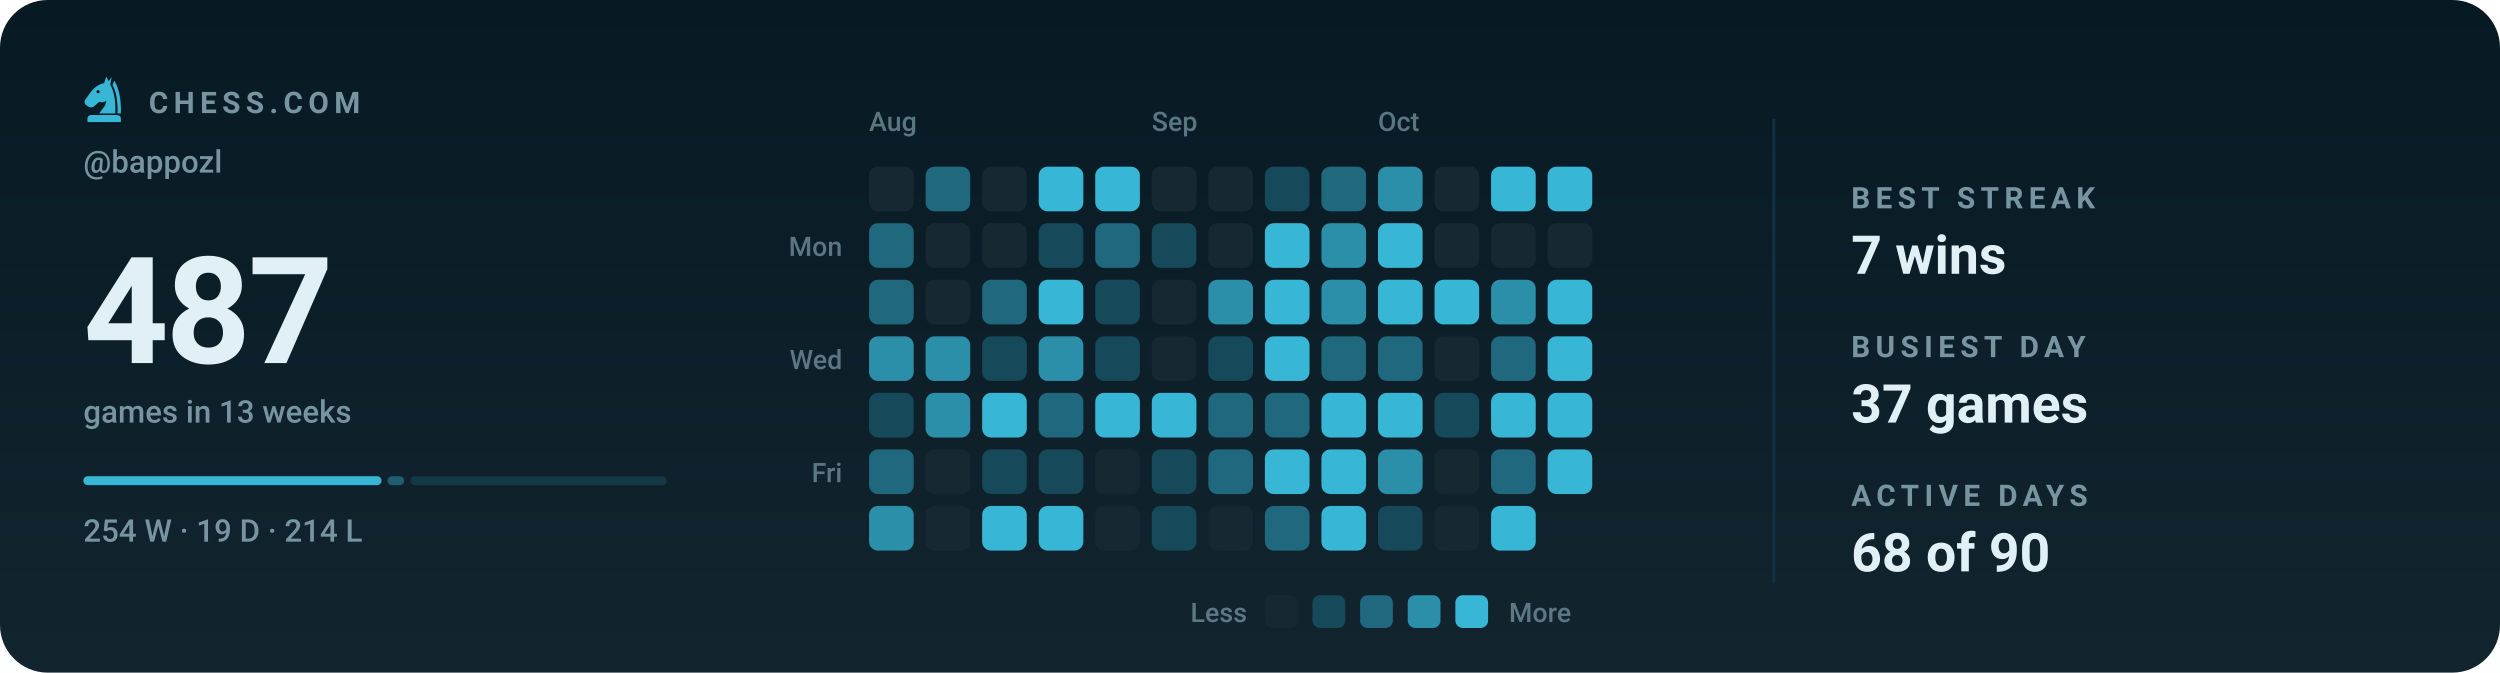
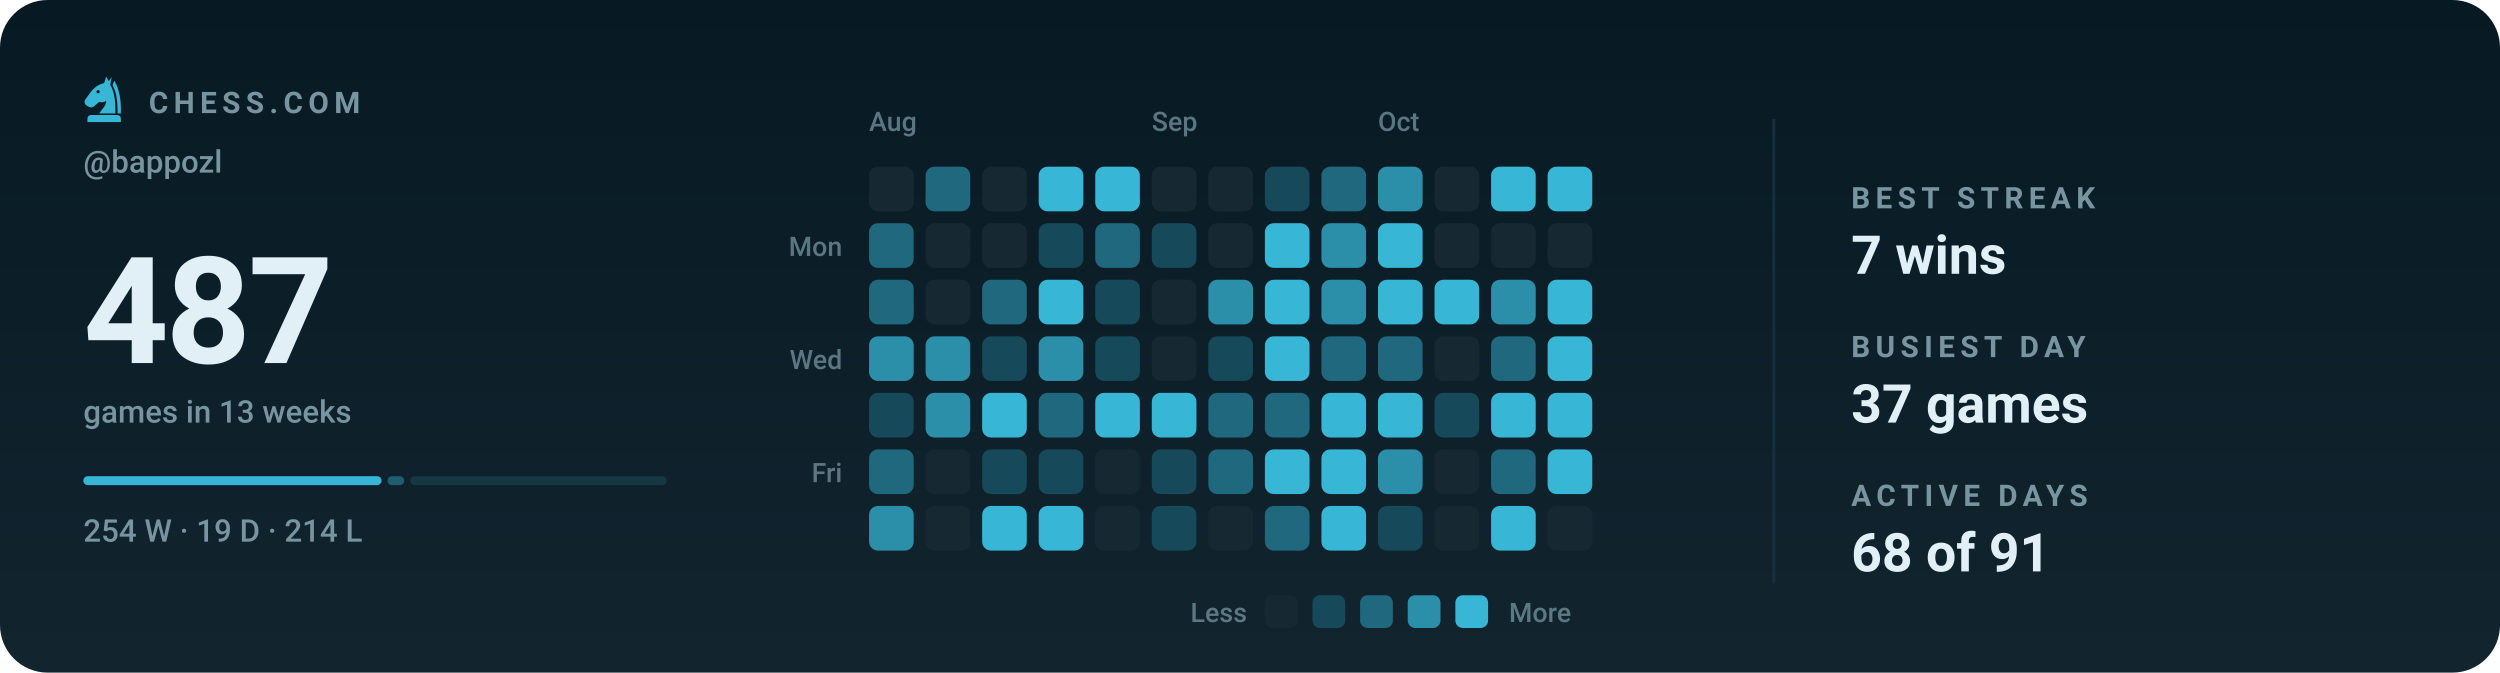
<svg xmlns="http://www.w3.org/2000/svg" viewBox="0 0 840 226" width="840" height="226" role="img" aria-label="Chess.com activity for bappozl: 487 games in the last 13 weeks">
  <style>svg{font-family:-apple-system,BlinkMacSystemFont,'Segoe UI',Roboto,'Helvetica Neue',Arial,sans-serif}text{fill:#e0f0f6;white-space:pre}.bg{fill:#071a24}.acc{fill:#38b6d6}.win{fill:#1baf7a}.draw{fill:#8b8f96}.loss{fill:#d03b3b}.lbl{font-size:10px;font-weight:600;letter-spacing:.18em;fill:#77949f}.cap{font-size:10.5px;font-weight:500;fill:#77949f}.num{font-family:-apple-system,BlinkMacSystemFont,'Segoe UI',Roboto,'Helvetica Neue',Arial,sans-serif;font-weight:700;letter-spacing:-.02em}.tick{font-size:9px;font-weight:500;fill:#77949f;opacity:.75}.dl{font-size:10px;font-weight:600}.rule{stroke:#12303d;stroke-width:1;fill:none}.grid{stroke:#12303d;stroke-width:1;fill:none;opacity:.7}.ln{fill:none;stroke:#38b6d6;stroke-width:2;stroke-linecap:round;stroke-linejoin:round}.ring{stroke:#071a24;stroke-width:2}.hollow{fill:none;stroke-width:1.5}.sq{fill:#e0f0f6;opacity:.035}</style>
  <rect class="bg" width="840" height="226" rx="16" />
  <defs>
    <linearGradient id="gp" x1="0" y1="0" x2="0" y2="1">
      <stop offset="0" stop-color="#e0f0f6" stop-opacity="0" />
      <stop offset="1" stop-color="#e0f0f6" stop-opacity=".05" />
    </linearGradient>
  </defs>
  <rect width="840" height="226" fill="url(#gp)" />
  <g class="acc" transform="translate(26.5,24.7) scale(0.17)">
    <path fill-rule="evenodd" d="M54 6L50 19C40 21 31 27 24 36L13 51C10 55 11 60 15 63L20 66C24 68 28 67 31 64L40 56C45 58 50 57 54 54C54 64 46 70 40 79H72C73 56 70 36 62 22L65 7L59 15zM41.2 36a3.2 3.2 0 1 0-6.4 0 3.2 3.2 0 1 0 6.4 0z" />
    <path d="M70 14C80 30 84 54 83 79H76.5C77 55 74 36 66.5 23z" />
    <path d="M24 82h52a7 7 0 0 1 7 7v7H17v-7a7 7 0 0 1 7-7z" />
  </g>
  <text class="lbl" x="50" y="38">CHESS.COM</text>
  <text class="cap" x="28" y="58">@bappozl</text>
  <text class="num" x="28" y="122" style="font-size:50px">487</text>
  <text class="cap" x="28" y="142">games in 13 weeks</text>
  <rect x="28.0" y="160" width="100.2" height="3" rx="1.5" fill="#38b6d6" opacity="1" />
  <rect x="130.2" y="160" width="5.6" height="3" rx="1.5" fill="#38b6d6" opacity="0.4" />
  <rect x="137.9" y="160" width="86.1" height="3" rx="1.5" fill="#38b6d6" opacity="0.15" />
  <text class="cap" x="28" y="182">254 W · 19 D · 214 L</text>
  <text class="tick" x="292" y="44">Aug</text>
  <text class="tick" x="387" y="44">Sep</text>
  <text class="tick" x="463" y="44">Oct</text>
  <text class="tick" x="283" y="86" text-anchor="end">Mon</text>
  <text class="tick" x="283" y="124" text-anchor="end">Wed</text>
  <text class="tick" x="283" y="162" text-anchor="end">Fri</text>
  <rect x="292" y="56" width="15" height="15" rx="3" fill="#162933" />
  <rect x="292" y="75" width="15" height="15" rx="3" fill="#20687d" />
  <rect x="292" y="94" width="15" height="15" rx="3" fill="#20687d" />
  <rect x="292" y="113" width="15" height="15" rx="3" fill="#2c8faa" />
  <rect x="292" y="132" width="15" height="15" rx="3" fill="#164959" />
  <rect x="292" y="151" width="15" height="15" rx="3" fill="#20687d" />
  <rect x="292" y="170" width="15" height="15" rx="3" fill="#2c8faa" />
  <rect x="311" y="56" width="15" height="15" rx="3" fill="#20687d" />
  <rect x="311" y="75" width="15" height="15" rx="3" fill="#162933" />
  <rect x="311" y="94" width="15" height="15" rx="3" fill="#162933" />
  <rect x="311" y="113" width="15" height="15" rx="3" fill="#2c8faa" />
  <rect x="311" y="132" width="15" height="15" rx="3" fill="#2c8faa" />
  <rect x="311" y="151" width="15" height="15" rx="3" fill="#162933" />
  <rect x="311" y="170" width="15" height="15" rx="3" fill="#162933" />
  <rect x="330" y="56" width="15" height="15" rx="3" fill="#162933" />
  <rect x="330" y="75" width="15" height="15" rx="3" fill="#162933" />
  <rect x="330" y="94" width="15" height="15" rx="3" fill="#20687d" />
  <rect x="330" y="113" width="15" height="15" rx="3" fill="#164959" />
  <rect x="330" y="132" width="15" height="15" rx="3" fill="#38b6d6" />
  <rect x="330" y="151" width="15" height="15" rx="3" fill="#164959" />
  <rect x="330" y="170" width="15" height="15" rx="3" fill="#38b6d6" />
  <rect x="349" y="56" width="15" height="15" rx="3" fill="#38b6d6" />
  <rect x="349" y="75" width="15" height="15" rx="3" fill="#164959" />
  <rect x="349" y="94" width="15" height="15" rx="3" fill="#38b6d6" />
  <rect x="349" y="113" width="15" height="15" rx="3" fill="#2c8faa" />
  <rect x="349" y="132" width="15" height="15" rx="3" fill="#20687d" />
  <rect x="349" y="151" width="15" height="15" rx="3" fill="#164959" />
  <rect x="349" y="170" width="15" height="15" rx="3" fill="#38b6d6" />
  <rect x="368" y="56" width="15" height="15" rx="3" fill="#38b6d6" />
  <rect x="368" y="75" width="15" height="15" rx="3" fill="#20687d" />
  <rect x="368" y="94" width="15" height="15" rx="3" fill="#164959" />
  <rect x="368" y="113" width="15" height="15" rx="3" fill="#164959" />
  <rect x="368" y="132" width="15" height="15" rx="3" fill="#38b6d6" />
  <rect x="368" y="151" width="15" height="15" rx="3" fill="#162933" />
  <rect x="368" y="170" width="15" height="15" rx="3" fill="#162933" />
  <rect x="387" y="56" width="15" height="15" rx="3" fill="#162933" />
  <rect x="387" y="75" width="15" height="15" rx="3" fill="#164959" />
  <rect x="387" y="94" width="15" height="15" rx="3" fill="#162933" />
  <rect x="387" y="113" width="15" height="15" rx="3" fill="#162933" />
  <rect x="387" y="132" width="15" height="15" rx="3" fill="#38b6d6" />
  <rect x="387" y="151" width="15" height="15" rx="3" fill="#164959" />
  <rect x="387" y="170" width="15" height="15" rx="3" fill="#164959" />
  <rect x="406" y="56" width="15" height="15" rx="3" fill="#162933" />
  <rect x="406" y="75" width="15" height="15" rx="3" fill="#162933" />
  <rect x="406" y="94" width="15" height="15" rx="3" fill="#2c8faa" />
  <rect x="406" y="113" width="15" height="15" rx="3" fill="#164959" />
  <rect x="406" y="132" width="15" height="15" rx="3" fill="#20687d" />
  <rect x="406" y="151" width="15" height="15" rx="3" fill="#20687d" />
  <rect x="406" y="170" width="15" height="15" rx="3" fill="#162933" />
  <rect x="425" y="56" width="15" height="15" rx="3" fill="#164959" />
  <rect x="425" y="75" width="15" height="15" rx="3" fill="#38b6d6" />
  <rect x="425" y="94" width="15" height="15" rx="3" fill="#38b6d6" />
  <rect x="425" y="113" width="15" height="15" rx="3" fill="#38b6d6" />
  <rect x="425" y="132" width="15" height="15" rx="3" fill="#20687d" />
  <rect x="425" y="151" width="15" height="15" rx="3" fill="#38b6d6" />
  <rect x="425" y="170" width="15" height="15" rx="3" fill="#20687d" />
  <rect x="444" y="56" width="15" height="15" rx="3" fill="#20687d" />
  <rect x="444" y="75" width="15" height="15" rx="3" fill="#2c8faa" />
  <rect x="444" y="94" width="15" height="15" rx="3" fill="#2c8faa" />
  <rect x="444" y="113" width="15" height="15" rx="3" fill="#20687d" />
  <rect x="444" y="132" width="15" height="15" rx="3" fill="#38b6d6" />
  <rect x="444" y="151" width="15" height="15" rx="3" fill="#38b6d6" />
  <rect x="444" y="170" width="15" height="15" rx="3" fill="#38b6d6" />
  <rect x="463" y="56" width="15" height="15" rx="3" fill="#2c8faa" />
  <rect x="463" y="75" width="15" height="15" rx="3" fill="#38b6d6" />
  <rect x="463" y="94" width="15" height="15" rx="3" fill="#38b6d6" />
  <rect x="463" y="113" width="15" height="15" rx="3" fill="#20687d" />
  <rect x="463" y="132" width="15" height="15" rx="3" fill="#38b6d6" />
  <rect x="463" y="151" width="15" height="15" rx="3" fill="#2c8faa" />
  <rect x="463" y="170" width="15" height="15" rx="3" fill="#164959" />
  <rect x="482" y="56" width="15" height="15" rx="3" fill="#162933" />
  <rect x="482" y="75" width="15" height="15" rx="3" fill="#162933" />
  <rect x="482" y="94" width="15" height="15" rx="3" fill="#38b6d6" />
  <rect x="482" y="113" width="15" height="15" rx="3" fill="#162933" />
  <rect x="482" y="132" width="15" height="15" rx="3" fill="#164959" />
  <rect x="482" y="151" width="15" height="15" rx="3" fill="#162933" />
  <rect x="482" y="170" width="15" height="15" rx="3" fill="#162933" />
  <rect x="501" y="56" width="15" height="15" rx="3" fill="#38b6d6" />
  <rect x="501" y="75" width="15" height="15" rx="3" fill="#162933" />
  <rect x="501" y="94" width="15" height="15" rx="3" fill="#2c8faa" />
  <rect x="501" y="113" width="15" height="15" rx="3" fill="#20687d" />
  <rect x="501" y="132" width="15" height="15" rx="3" fill="#38b6d6" />
  <rect x="501" y="151" width="15" height="15" rx="3" fill="#20687d" />
  <rect x="501" y="170" width="15" height="15" rx="3" fill="#38b6d6" />
  <rect x="520" y="56" width="15" height="15" rx="3" fill="#38b6d6" />
  <rect x="520" y="75" width="15" height="15" rx="3" fill="#162933" />
  <rect x="520" y="94" width="15" height="15" rx="3" fill="#38b6d6" />
  <rect x="520" y="113" width="15" height="15" rx="3" fill="#38b6d6" />
  <rect x="520" y="132" width="15" height="15" rx="3" fill="#38b6d6" />
  <rect x="520" y="151" width="15" height="15" rx="3" fill="#38b6d6" />
+   <rect x="520" y="170" width="15" height="15" rx="3" fill="#162933" />
  <text class="tick" x="419" y="209" text-anchor="end">Less</text>
  <rect x="425" y="200" width="11" height="11" rx="2.5" fill="#162933" />
  <rect x="441" y="200" width="11" height="11" rx="2.5" fill="#164959" />
  <rect x="457" y="200" width="11" height="11" rx="2.5" fill="#20687d" />
  <rect x="473" y="200" width="11" height="11" rx="2.5" fill="#2c8faa" />
  <rect x="489" y="200" width="11" height="11" rx="2.5" fill="#38b6d6" />
  <text class="tick" x="507" y="209">More</text>
  <line class="rule" x1="596" y1="40" x2="596" y2="196" />
  <text class="lbl" x="622" y="70">BEST STREAK</text>
  <text x="622" y="92" style="font-size:18px;font-weight:600">7 wins</text>
  <text class="lbl" x="622" y="120">BUSIEST DAY</text>
  <text x="622" y="142" style="font-size:18px;font-weight:600">37 games</text>
  <text class="lbl" x="622" y="170">ACTIVE DAYS</text>
-   <text x="622" y="192" style="font-size:18px;font-weight:600">68 of 90</text>
+   <text x="622" y="192" style="font-size:18px;font-weight:600">68 of 91</text>
</svg>
